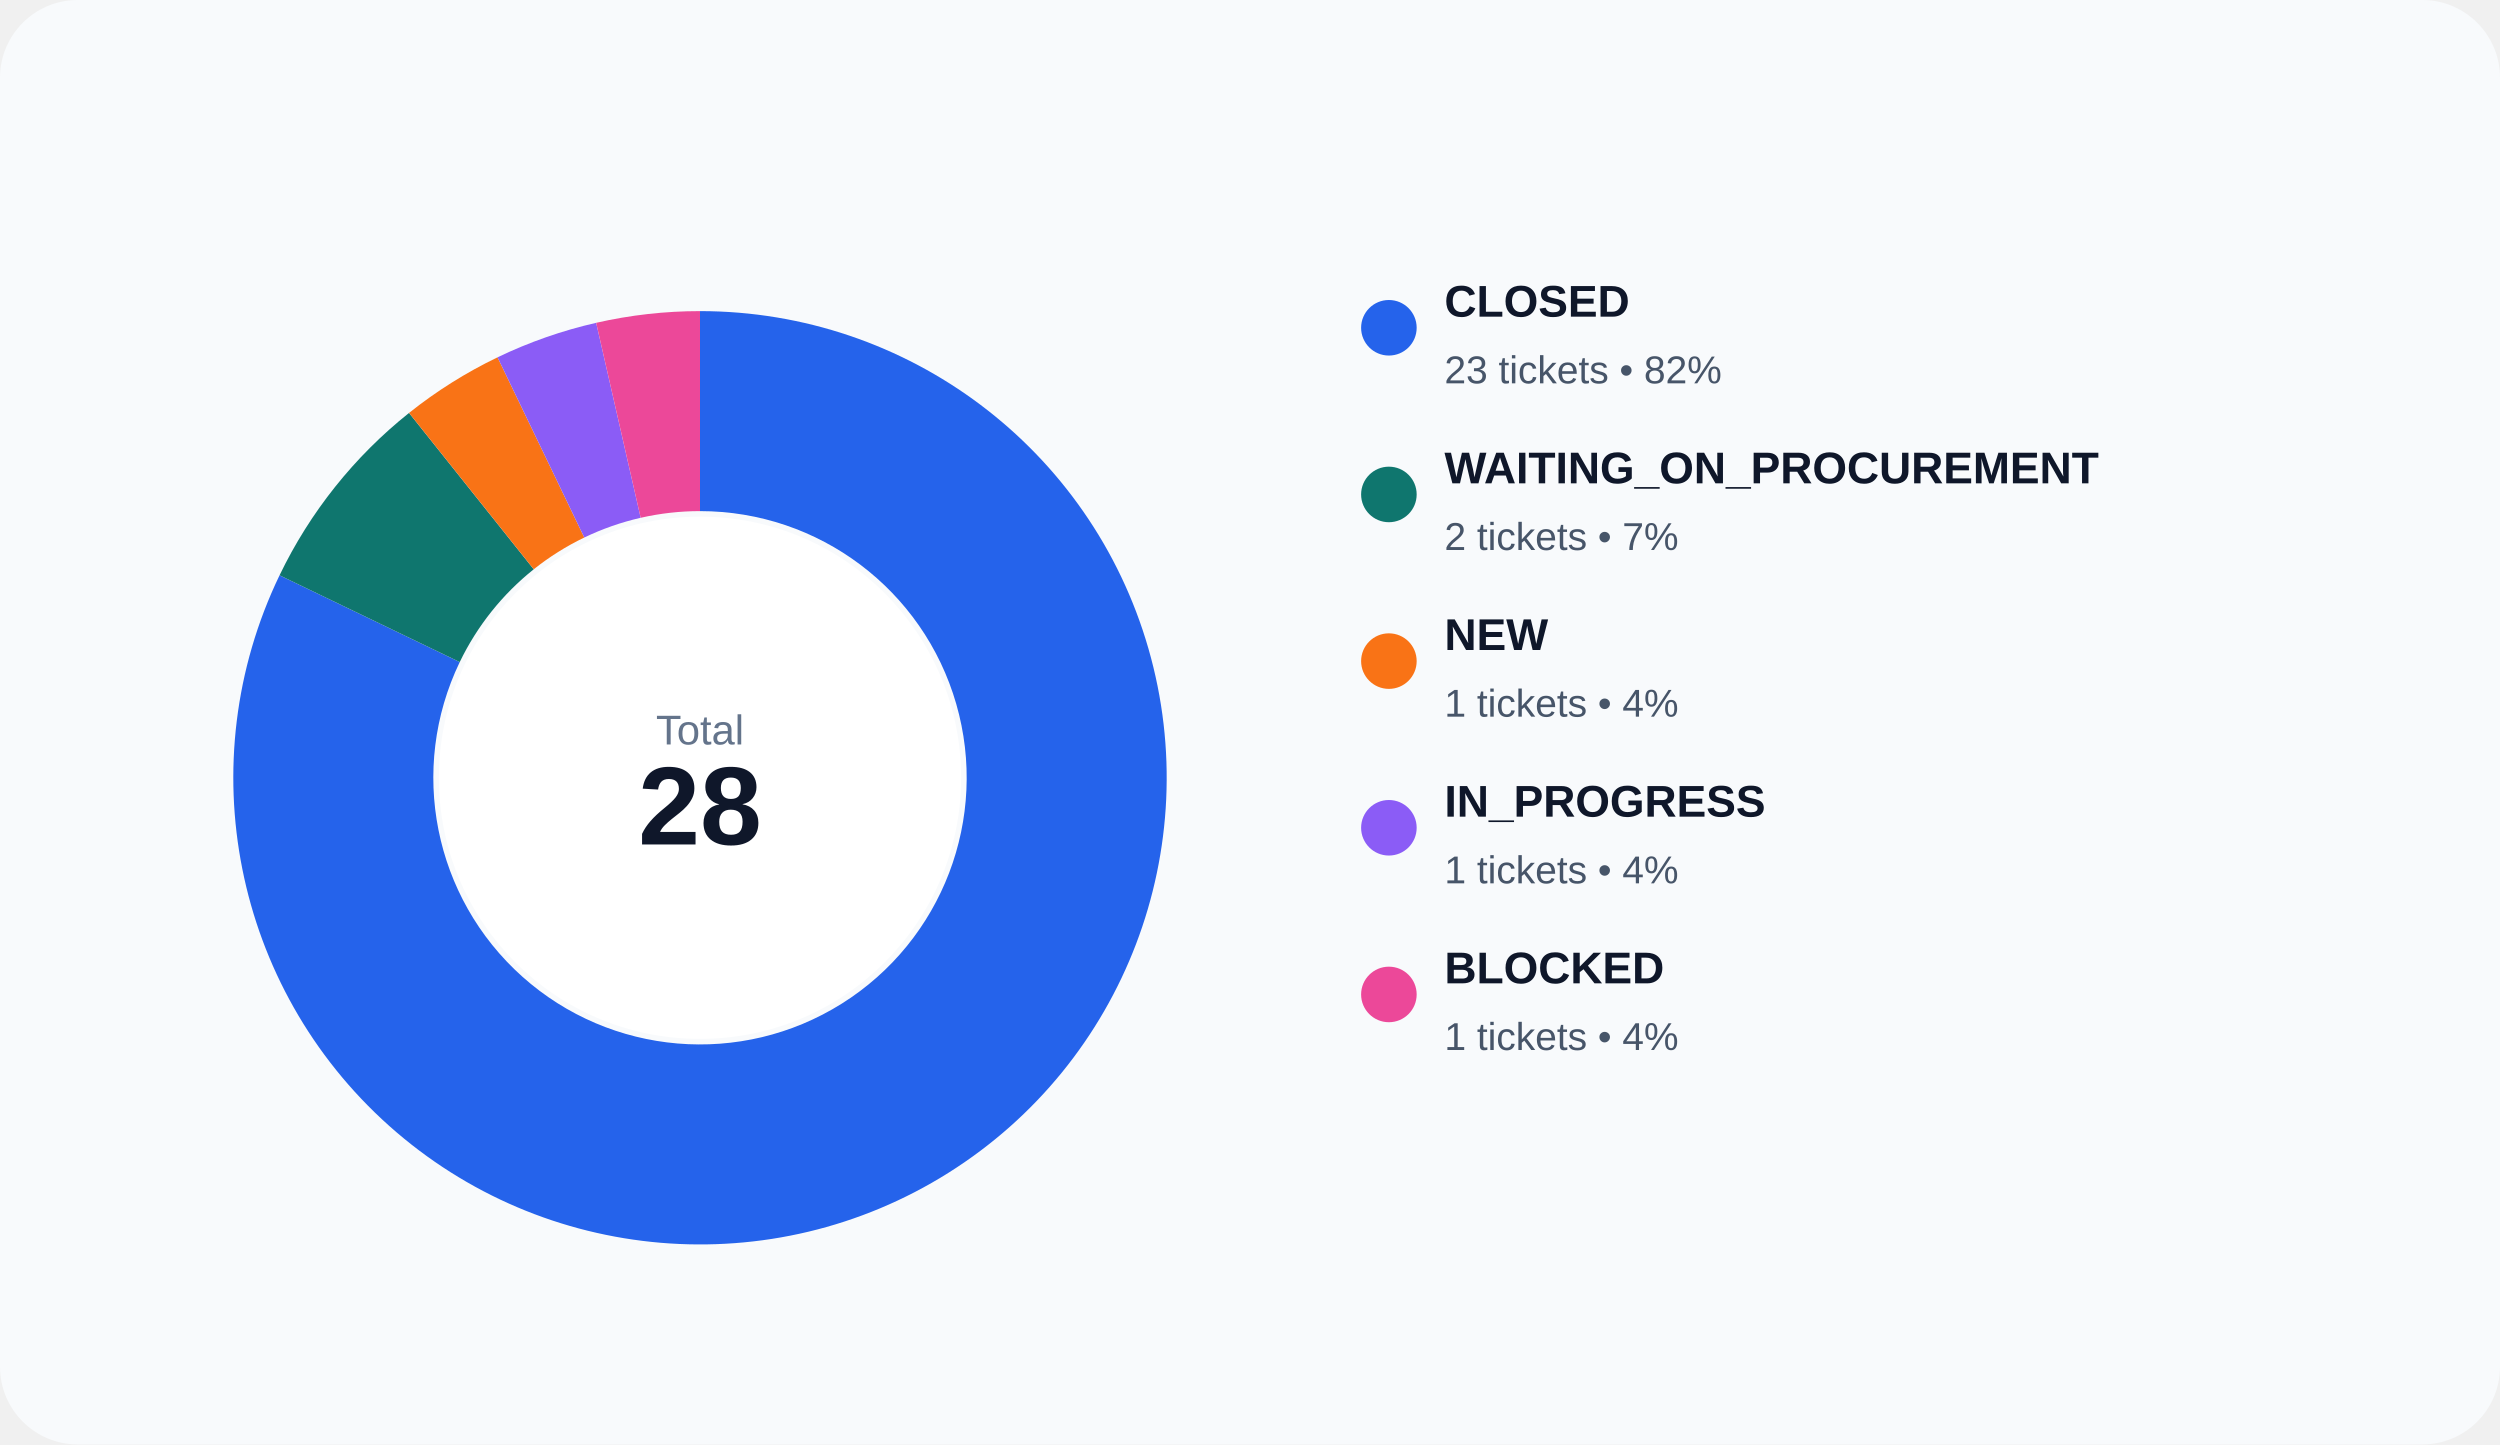
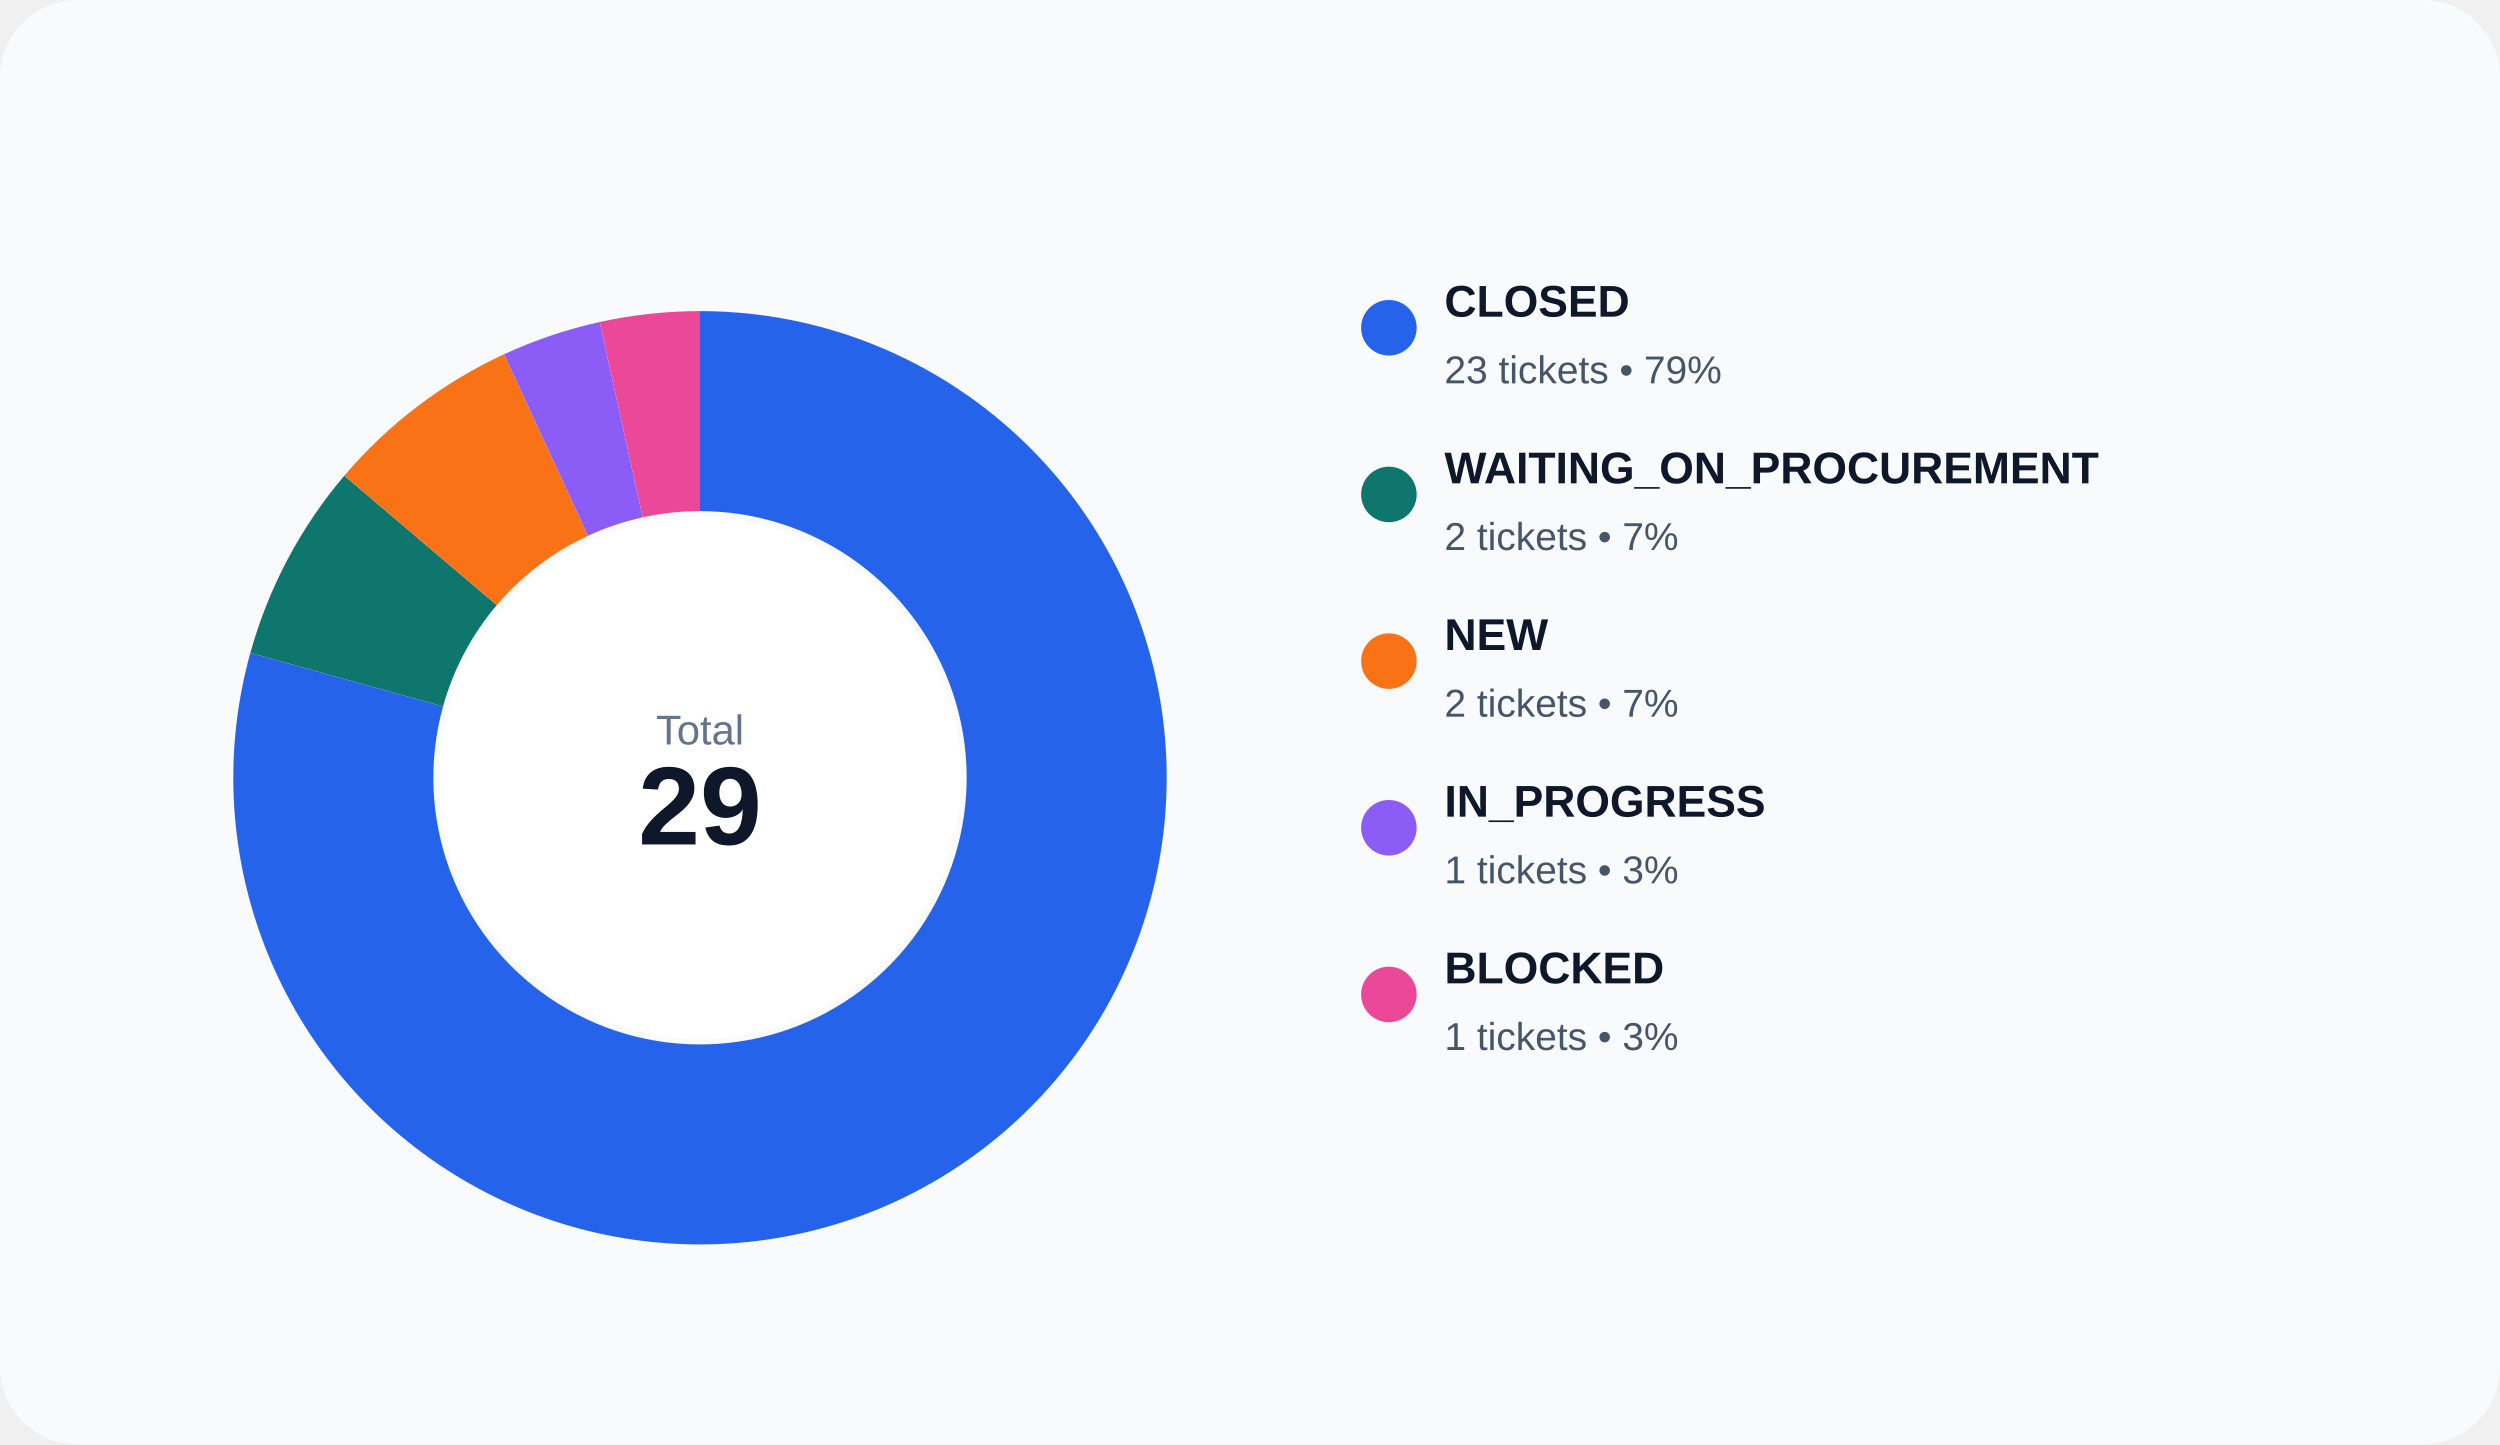
<svg xmlns="http://www.w3.org/2000/svg" width="900" height="520" viewBox="0 0 900 520" role="img">
  <rect width="100%" height="100%" rx="28" fill="#f8fafc" />
-   <path d="M 252.000 112.000 A 168 168 0 1 1 100.637 207.108 L 165.507 238.347 A 96 96 0 1 0 252.000 184.000 Z" fill="#2563eb" />
-   <path d="M 100.637 207.108 A 168 168 0 0 1 147.254 148.652 L 192.145 204.944 A 96 96 0 0 0 165.507 238.347 Z" fill="#0f766e" />
-   <path d="M 147.254 148.652 A 168 168 0 0 1 179.108 128.637 L 210.347 193.507 A 96 96 0 0 0 192.145 204.944 Z" fill="#f97316" />
-   <path d="M 179.108 128.637 A 168 168 0 0 1 214.616 116.212 L 230.638 186.407 A 96 96 0 0 0 210.347 193.507 Z" fill="#8b5cf6" />
-   <path d="M 214.616 116.212 A 168 168 0 0 1 252.000 112.000 L 252.000 184.000 A 96 96 0 0 0 230.638 186.407 Z" fill="#ec4899" />
+   <path d="M 252.000 112.000 A 168 168 0 1 1 90.124 235.055 L 159.499 254.317 A 96 96 0 1 0 252.000 184.000 Z" fill="#2563eb" />
+   <path d="M 90.124 235.055 A 168 168 0 0 1 123.957 171.239 L 178.832 217.851 A 96 96 0 0 0 159.499 254.317 Z" fill="#0f766e" />
+   <path d="M 123.957 171.239 A 168 168 0 0 1 181.459 127.527 L 211.691 192.873 A 96 96 0 0 0 178.832 217.851 Z" fill="#f97316" />
+   <path d="M 181.459 127.527 A 168 168 0 0 1 215.885 115.928 L 231.363 186.244 A 96 96 0 0 0 211.691 192.873 Z" fill="#8b5cf6" />
+   <path d="M 215.885 115.928 A 168 168 0 0 1 252.000 112.000 L 252.000 184.000 A 96 96 0 0 0 231.363 186.244 Z" fill="#ec4899" />
  <circle cx="252" cy="280" r="94" fill="#ffffff" />
  <text x="252" y="268" text-anchor="middle" fill="#64748b" font-size="15" font-family="Arial, sans-serif">Total</text>
-   <text x="252" y="304" text-anchor="middle" fill="#0f172a" font-size="40" font-family="Arial, sans-serif" font-weight="700">28</text>
+   <text x="252" y="304" text-anchor="middle" fill="#0f172a" font-size="40" font-family="Arial, sans-serif" font-weight="700">29</text>
  <circle cx="500" cy="118" r="10" fill="#2563eb" />
  <text x="520" y="114" fill="#0f172a" font-size="16" font-family="Arial, sans-serif" font-weight="600">CLOSED</text>
-   <text x="520" y="138" fill="#475569" font-size="14" font-family="Arial, sans-serif">23 tickets • 82%</text>
+   <text x="520" y="138" fill="#475569" font-size="14" font-family="Arial, sans-serif">23 tickets • 79%</text>
  <circle cx="500" cy="178" r="10" fill="#0f766e" />
  <text x="520" y="174" fill="#0f172a" font-size="16" font-family="Arial, sans-serif" font-weight="600">WAITING_ON_PROCUREMENT</text>
  <text x="520" y="198" fill="#475569" font-size="14" font-family="Arial, sans-serif">2 tickets • 7%</text>
  <circle cx="500" cy="238" r="10" fill="#f97316" />
  <text x="520" y="234" fill="#0f172a" font-size="16" font-family="Arial, sans-serif" font-weight="600">NEW</text>
-   <text x="520" y="258" fill="#475569" font-size="14" font-family="Arial, sans-serif">1 tickets • 4%</text>
+   <text x="520" y="258" fill="#475569" font-size="14" font-family="Arial, sans-serif">2 tickets • 7%</text>
  <circle cx="500" cy="298" r="10" fill="#8b5cf6" />
  <text x="520" y="294" fill="#0f172a" font-size="16" font-family="Arial, sans-serif" font-weight="600">IN_PROGRESS</text>
-   <text x="520" y="318" fill="#475569" font-size="14" font-family="Arial, sans-serif">1 tickets • 4%</text>
+   <text x="520" y="318" fill="#475569" font-size="14" font-family="Arial, sans-serif">1 tickets • 3%</text>
  <circle cx="500" cy="358" r="10" fill="#ec4899" />
  <text x="520" y="354" fill="#0f172a" font-size="16" font-family="Arial, sans-serif" font-weight="600">BLOCKED</text>
-   <text x="520" y="378" fill="#475569" font-size="14" font-family="Arial, sans-serif">1 tickets • 4%</text>
+   <text x="520" y="378" fill="#475569" font-size="14" font-family="Arial, sans-serif">1 tickets • 3%</text>
</svg>
